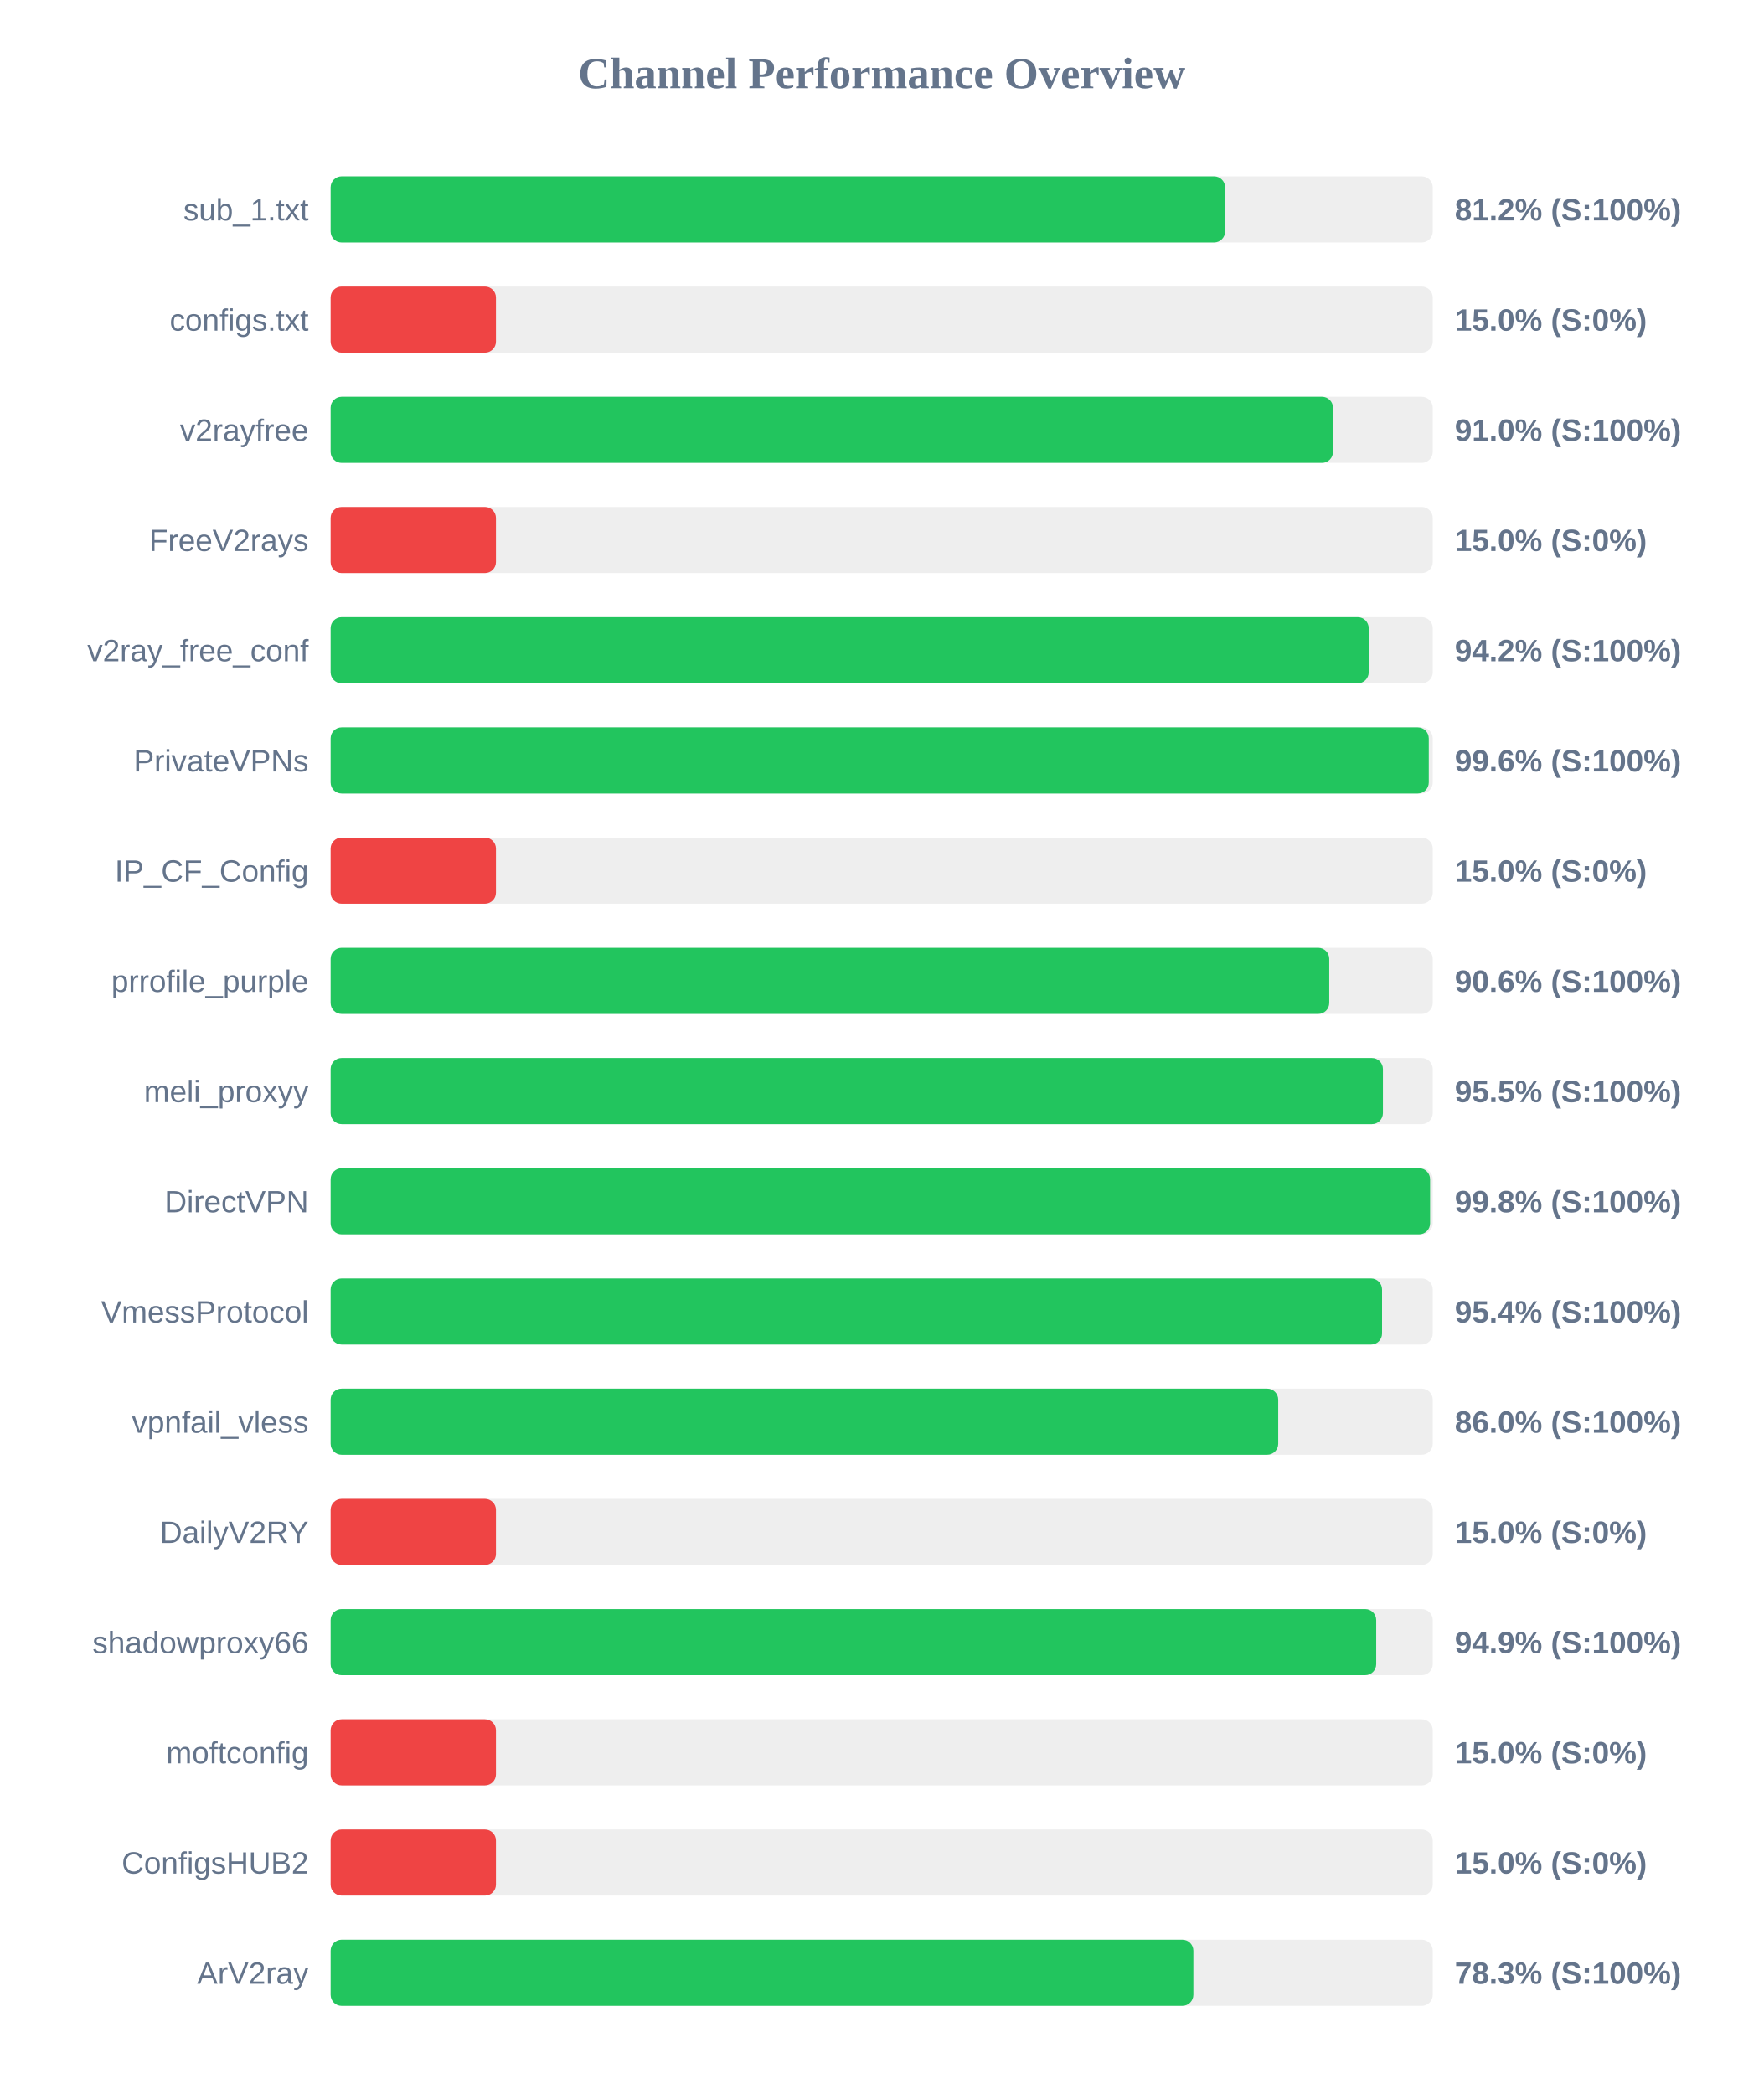
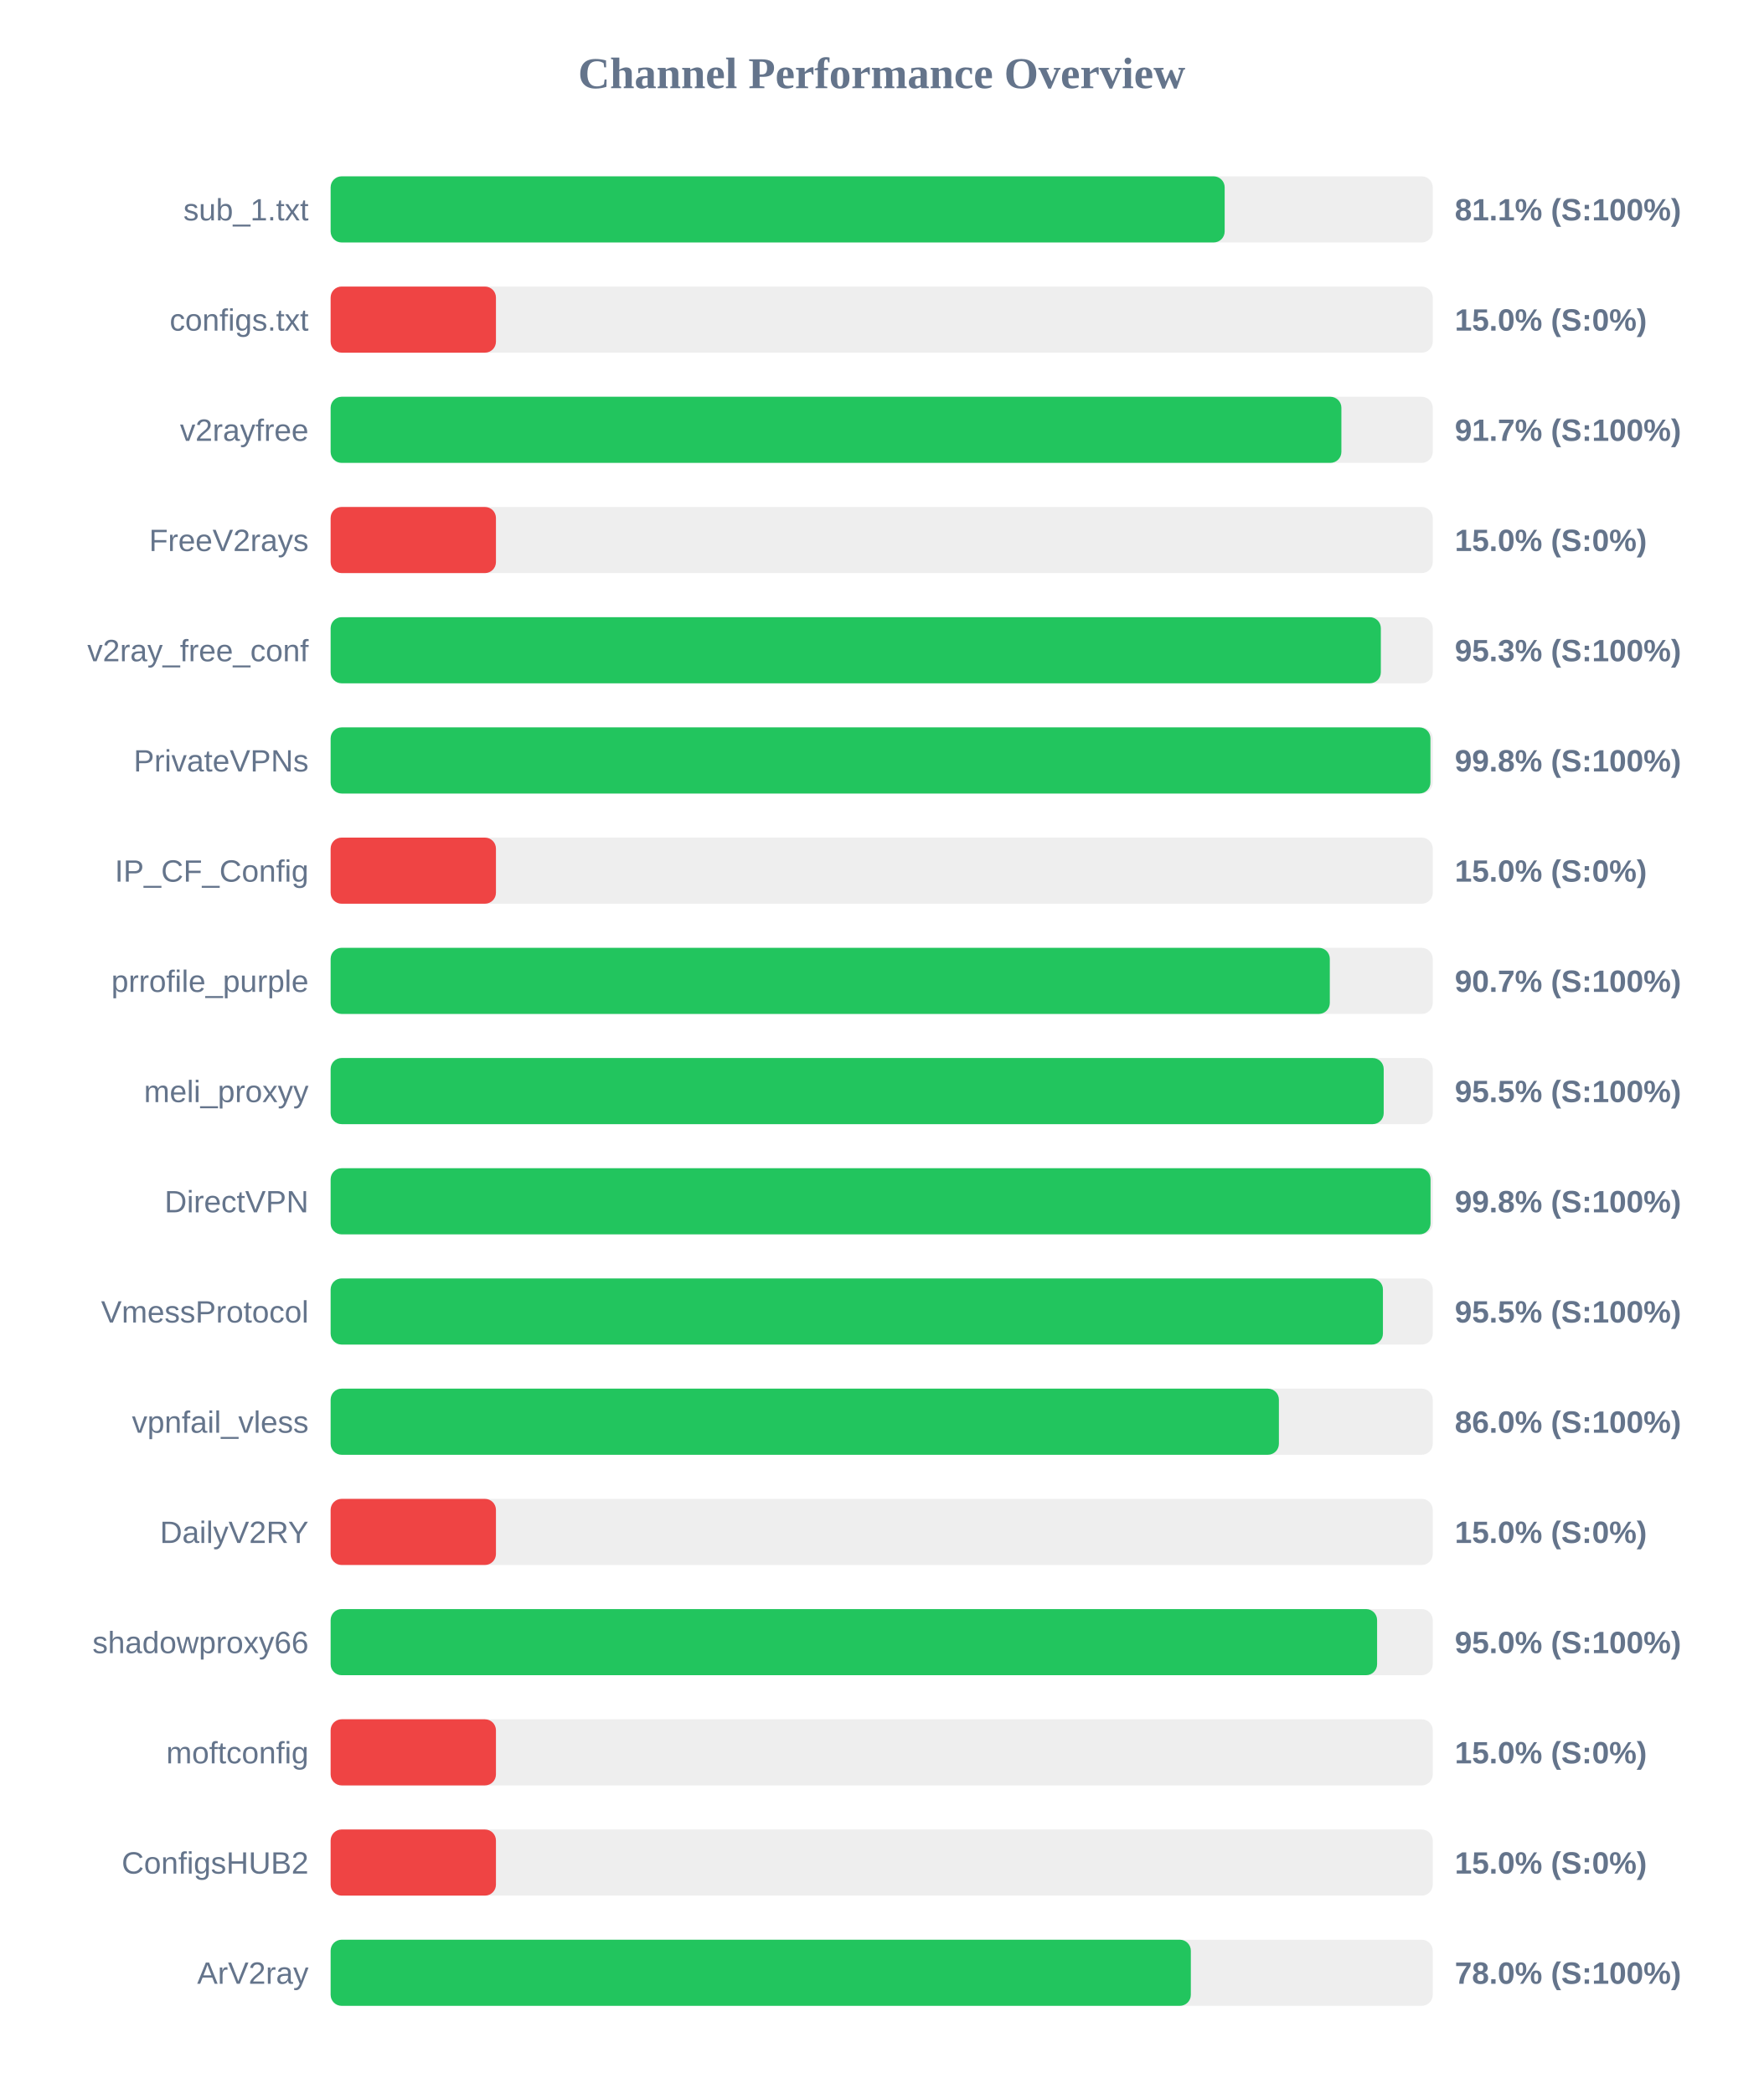
<svg xmlns="http://www.w3.org/2000/svg" width="800" height="950" version="1.1">
  <style>
        .row { font: 14px Arial; fill: #64748b; }
        .score { font: bold 14px Arial; fill: #64748b; }
    </style>
  <text x="400" y="40" text-anchor="middle" font-size="20px" font-weight="bold" fill="#64748b">Channel Performance Overview</text>
  <rect x="150" y="80" width="500" height="30" fill="#eee" rx="5" />
-   <rect x="150" y="80" width="405.8" height="30" fill="#22c55e" rx="5" />
+   <rect x="150" y="80" width="405.6" height="30" fill="#22c55e" rx="5" />
  <text x="140" y="100" text-anchor="end" class="row">sub_1.txt</text>
-   <text x="660" y="100" text-anchor="start" class="score">81.2% (S:100%)</text>
+   <text x="660" y="100" text-anchor="start" class="score">81.1% (S:100%)</text>
  <rect x="150" y="130" width="500" height="30" fill="#eee" rx="5" />
  <rect x="150" y="130" width="75.0" height="30" fill="#ef4444" rx="5" />
  <text x="140" y="150" text-anchor="end" class="row">configs.txt</text>
  <text x="660" y="150" text-anchor="start" class="score">15.0% (S:0%)</text>
  <rect x="150" y="180" width="500" height="30" fill="#eee" rx="5" />
-   <rect x="150" y="180" width="454.75" height="30" fill="#22c55e" rx="5" />
+   <rect x="150" y="180" width="458.55" height="30" fill="#22c55e" rx="5" />
  <text x="140" y="200" text-anchor="end" class="row">v2rayfree</text>
-   <text x="660" y="200" text-anchor="start" class="score">91.0% (S:100%)</text>
+   <text x="660" y="200" text-anchor="start" class="score">91.7% (S:100%)</text>
  <rect x="150" y="230" width="500" height="30" fill="#eee" rx="5" />
  <rect x="150" y="230" width="75.0" height="30" fill="#ef4444" rx="5" />
  <text x="140" y="250" text-anchor="end" class="row">FreeV2rays</text>
  <text x="660" y="250" text-anchor="start" class="score">15.0% (S:0%)</text>
  <rect x="150" y="280" width="500" height="30" fill="#eee" rx="5" />
-   <rect x="150" y="280" width="470.95" height="30" fill="#22c55e" rx="5" />
+   <rect x="150" y="280" width="476.45" height="30" fill="#22c55e" rx="5" />
  <text x="140" y="300" text-anchor="end" class="row">v2ray_free_conf</text>
-   <text x="660" y="300" text-anchor="start" class="score">94.2% (S:100%)</text>
+   <text x="660" y="300" text-anchor="start" class="score">95.3% (S:100%)</text>
  <rect x="150" y="330" width="500" height="30" fill="#eee" rx="5" />
-   <rect x="150" y="330" width="498.2" height="30" fill="#22c55e" rx="5" />
+   <rect x="150" y="330" width="498.95" height="30" fill="#22c55e" rx="5" />
  <text x="140" y="350" text-anchor="end" class="row">PrivateVPNs</text>
-   <text x="660" y="350" text-anchor="start" class="score">99.6% (S:100%)</text>
+   <text x="660" y="350" text-anchor="start" class="score">99.8% (S:100%)</text>
  <rect x="150" y="380" width="500" height="30" fill="#eee" rx="5" />
  <rect x="150" y="380" width="75.0" height="30" fill="#ef4444" rx="5" />
  <text x="140" y="400" text-anchor="end" class="row">IP_CF_Config</text>
  <text x="660" y="400" text-anchor="start" class="score">15.0% (S:0%)</text>
  <rect x="150" y="430" width="500" height="30" fill="#eee" rx="5" />
-   <rect x="150" y="430" width="453.05" height="30" fill="#22c55e" rx="5" />
+   <rect x="150" y="430" width="453.3" height="30" fill="#22c55e" rx="5" />
  <text x="140" y="450" text-anchor="end" class="row">prrofile_purple</text>
-   <text x="660" y="450" text-anchor="start" class="score">90.6% (S:100%)</text>
+   <text x="660" y="450" text-anchor="start" class="score">90.7% (S:100%)</text>
  <rect x="150" y="480" width="500" height="30" fill="#eee" rx="5" />
-   <rect x="150" y="480" width="477.4" height="30" fill="#22c55e" rx="5" />
+   <rect x="150" y="480" width="477.75" height="30" fill="#22c55e" rx="5" />
  <text x="140" y="500" text-anchor="end" class="row">meli_proxyy</text>
  <text x="660" y="500" text-anchor="start" class="score">95.5% (S:100%)</text>
  <rect x="150" y="530" width="500" height="30" fill="#eee" rx="5" />
-   <rect x="150" y="530" width="498.8" height="30" fill="#22c55e" rx="5" />
+   <rect x="150" y="530" width="499.0" height="30" fill="#22c55e" rx="5" />
  <text x="140" y="550" text-anchor="end" class="row">DirectVPN</text>
  <text x="660" y="550" text-anchor="start" class="score">99.8% (S:100%)</text>
  <rect x="150" y="580" width="500" height="30" fill="#eee" rx="5" />
-   <rect x="150" y="580" width="477.0" height="30" fill="#22c55e" rx="5" />
+   <rect x="150" y="580" width="477.4" height="30" fill="#22c55e" rx="5" />
  <text x="140" y="600" text-anchor="end" class="row">VmessProtocol</text>
-   <text x="660" y="600" text-anchor="start" class="score">95.4% (S:100%)</text>
+   <text x="660" y="600" text-anchor="start" class="score">95.5% (S:100%)</text>
  <rect x="150" y="630" width="500" height="30" fill="#eee" rx="5" />
-   <rect x="150" y="630" width="429.9" height="30" fill="#22c55e" rx="5" />
+   <rect x="150" y="630" width="430.2" height="30" fill="#22c55e" rx="5" />
  <text x="140" y="650" text-anchor="end" class="row">vpnfail_vless</text>
  <text x="660" y="650" text-anchor="start" class="score">86.0% (S:100%)</text>
  <rect x="150" y="680" width="500" height="30" fill="#eee" rx="5" />
  <rect x="150" y="680" width="75.0" height="30" fill="#ef4444" rx="5" />
  <text x="140" y="700" text-anchor="end" class="row">DailyV2RY</text>
  <text x="660" y="700" text-anchor="start" class="score">15.0% (S:0%)</text>
  <rect x="150" y="730" width="500" height="30" fill="#eee" rx="5" />
-   <rect x="150" y="730" width="474.35" height="30" fill="#22c55e" rx="5" />
+   <rect x="150" y="730" width="474.75" height="30" fill="#22c55e" rx="5" />
  <text x="140" y="750" text-anchor="end" class="row">shadowproxy66</text>
-   <text x="660" y="750" text-anchor="start" class="score">94.9% (S:100%)</text>
+   <text x="660" y="750" text-anchor="start" class="score">95.0% (S:100%)</text>
  <rect x="150" y="780" width="500" height="30" fill="#eee" rx="5" />
  <rect x="150" y="780" width="75.0" height="30" fill="#ef4444" rx="5" />
  <text x="140" y="800" text-anchor="end" class="row">moftconfig</text>
  <text x="660" y="800" text-anchor="start" class="score">15.0% (S:0%)</text>
  <rect x="150" y="830" width="500" height="30" fill="#eee" rx="5" />
  <rect x="150" y="830" width="75.0" height="30" fill="#ef4444" rx="5" />
  <text x="140" y="850" text-anchor="end" class="row">ConfigsHUB2</text>
  <text x="660" y="850" text-anchor="start" class="score">15.0% (S:0%)</text>
  <rect x="150" y="880" width="500" height="30" fill="#eee" rx="5" />
-   <rect x="150" y="880" width="391.4" height="30" fill="#22c55e" rx="5" />
+   <rect x="150" y="880" width="390.25" height="30" fill="#22c55e" rx="5" />
  <text x="140" y="900" text-anchor="end" class="row">ArV2ray</text>
-   <text x="660" y="900" text-anchor="start" class="score">78.3% (S:100%)</text>
+   <text x="660" y="900" text-anchor="start" class="score">78.0% (S:100%)</text>
</svg>
